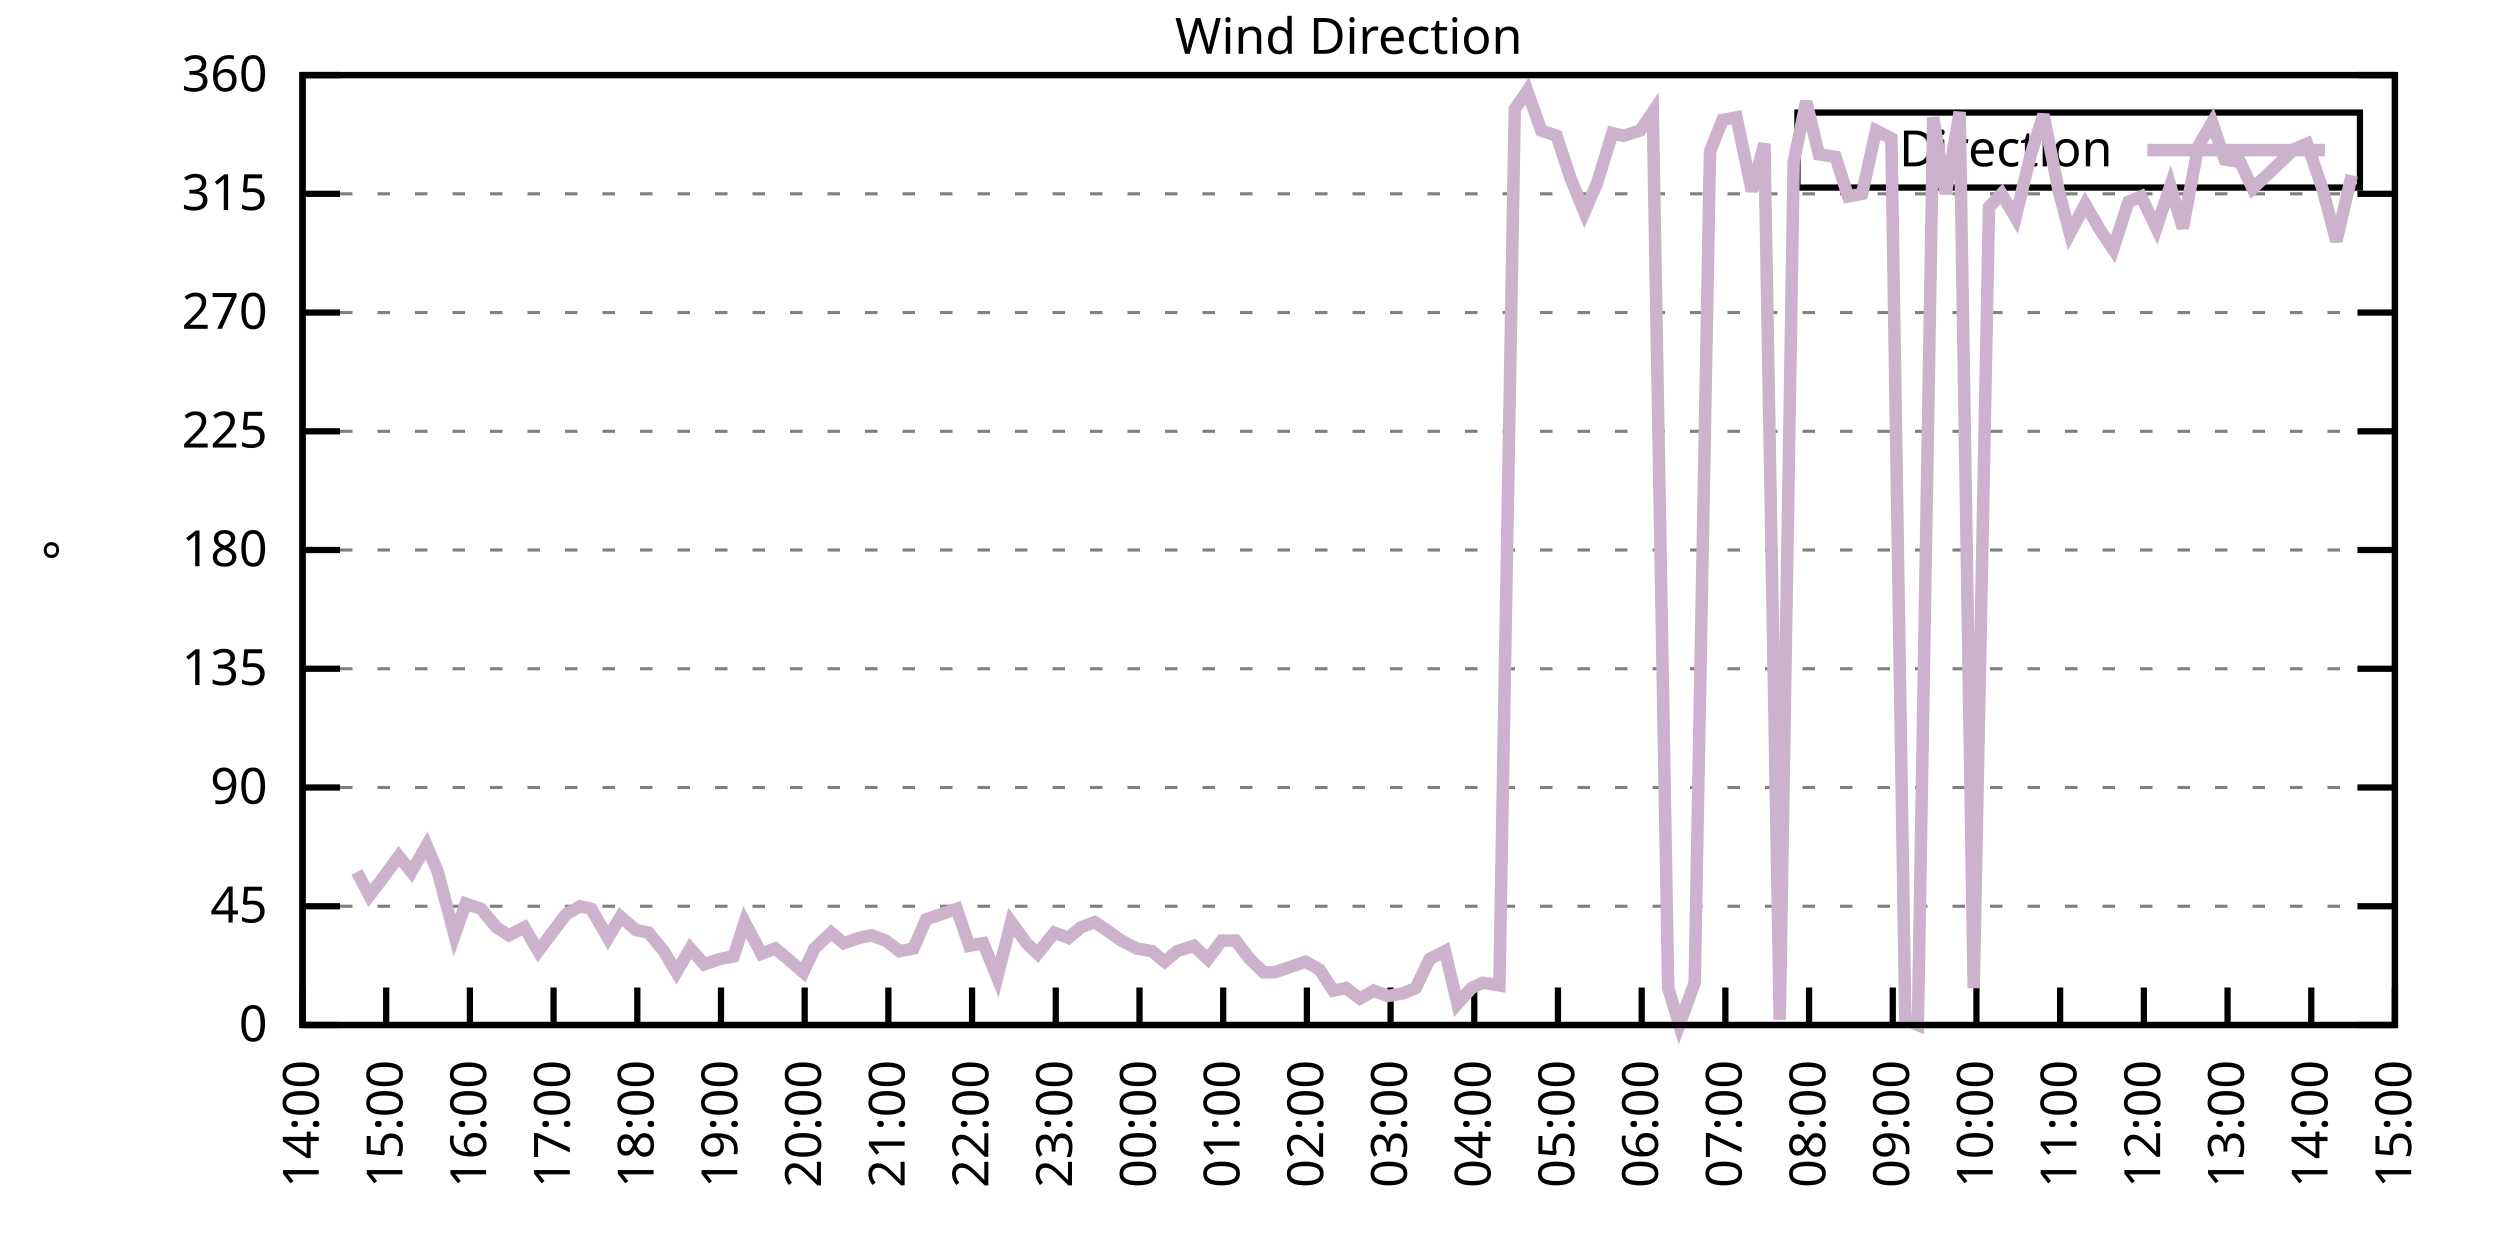
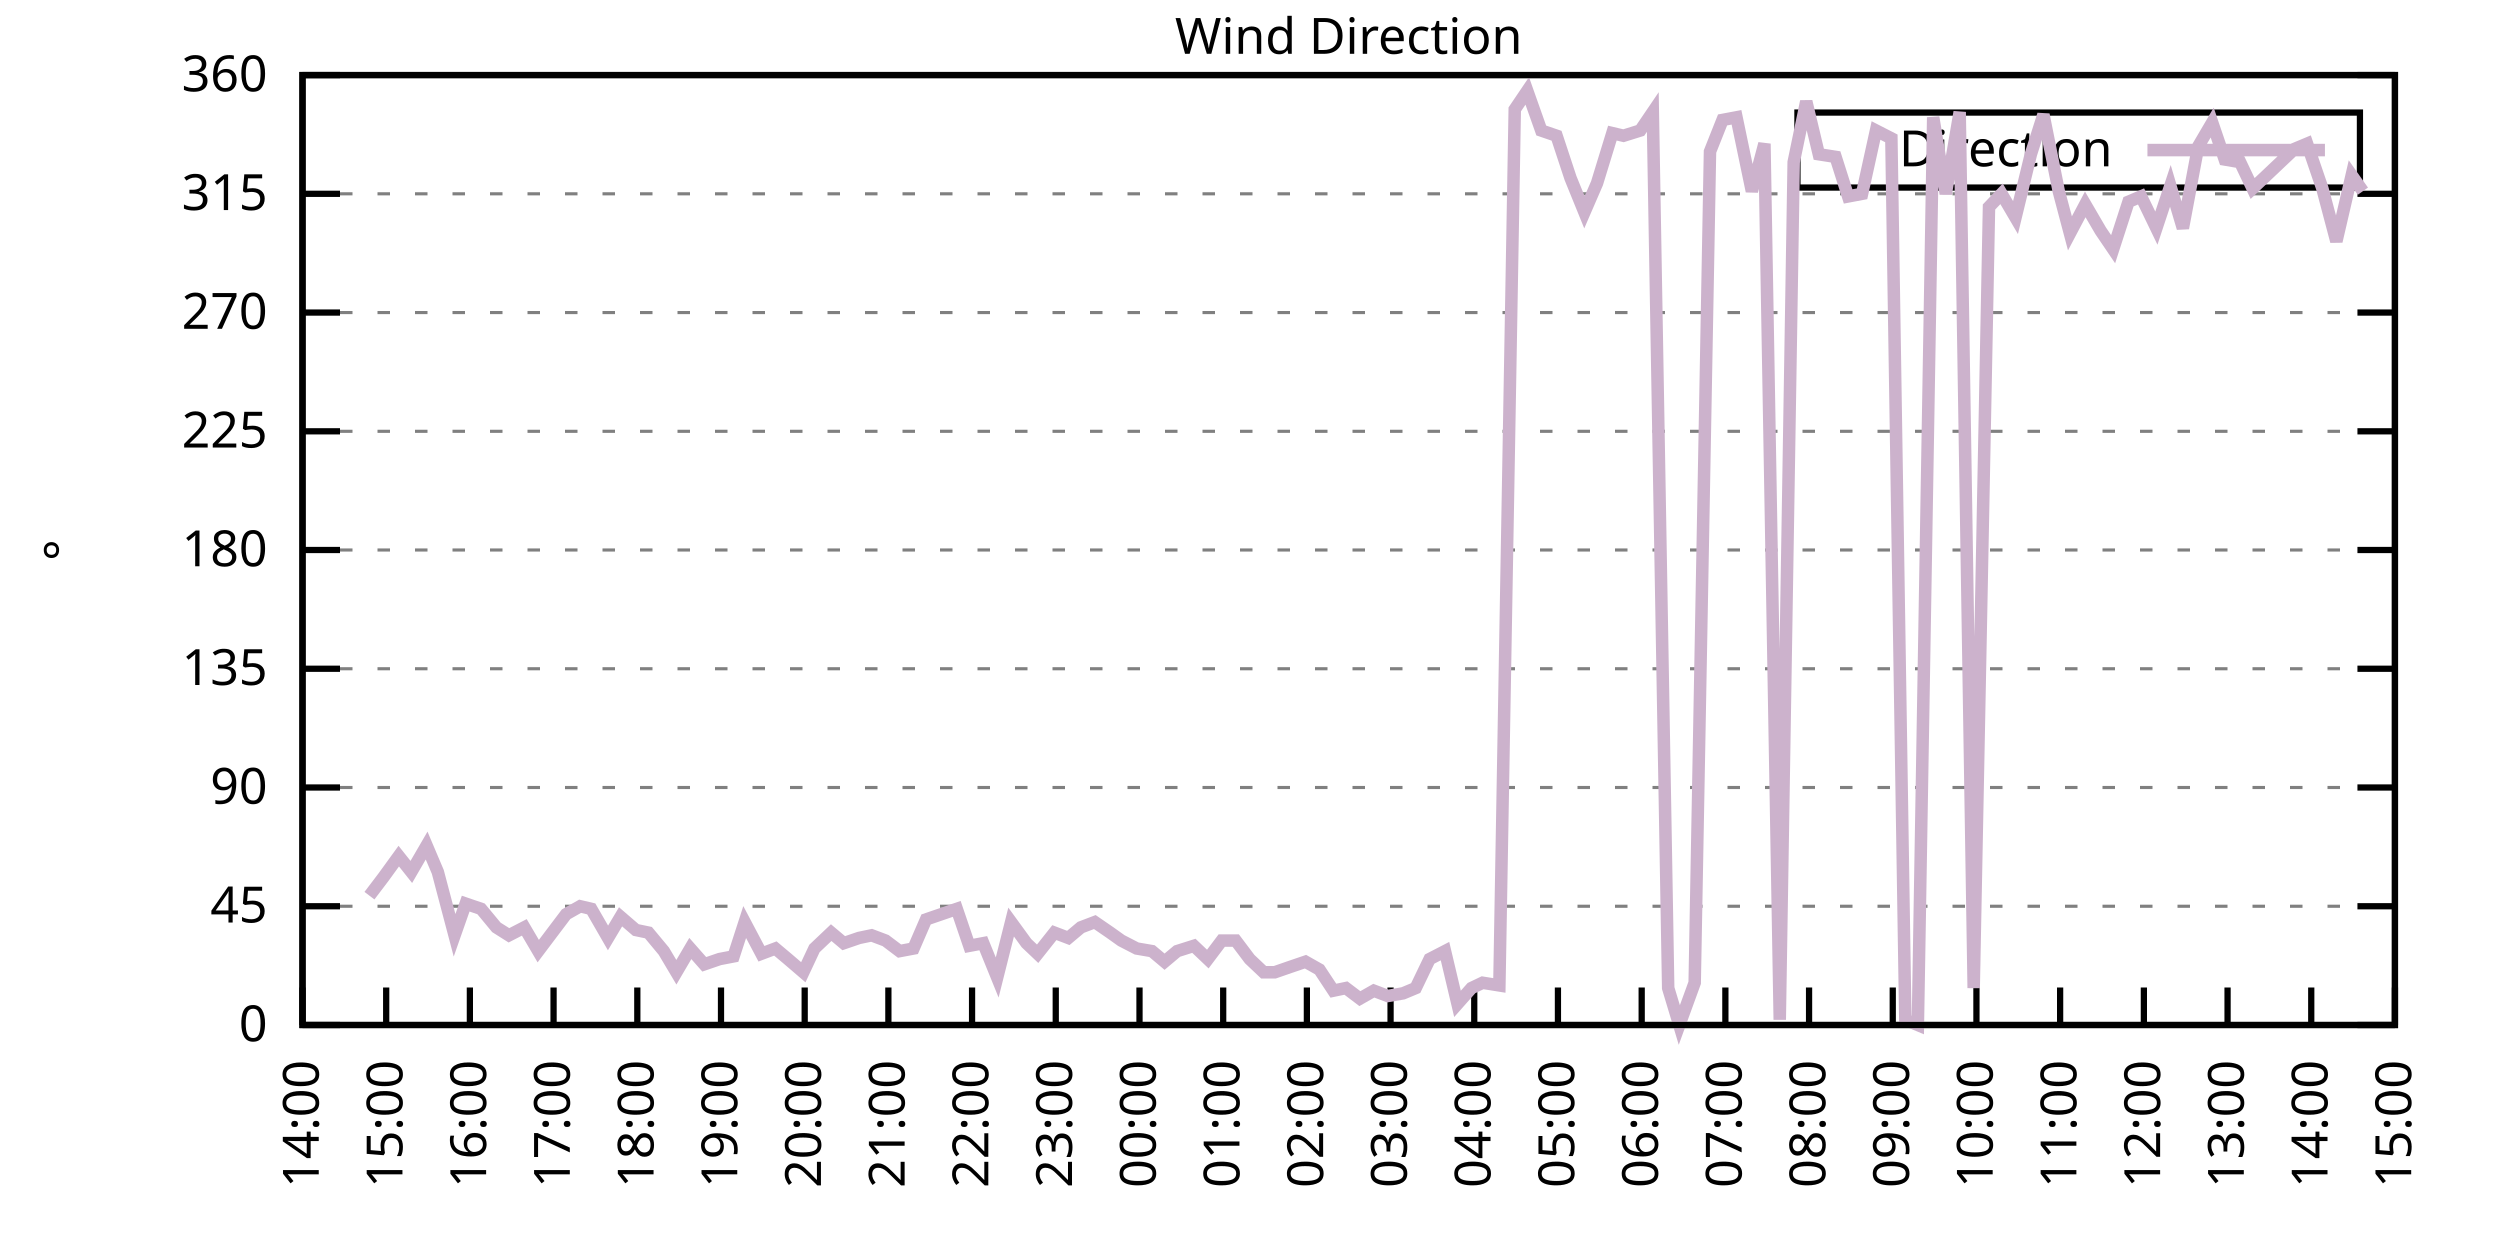
<svg xmlns="http://www.w3.org/2000/svg" xmlns:xlink="http://www.w3.org/1999/xlink" width="400" height="200" viewBox="0 0 400 200">
  <g id="gnuplot_canvas">
    <rect x="0" y="0" width="400" height="200" fill="none" />
    <defs>
      <circle id="gpDot" r="0.5" stroke-width="0.5" stroke="currentColor" />
      <path id="gpPt0" stroke-width="0.333" stroke="currentColor" d="M-1,0 h2 M0,-1 v2" />
      <path id="gpPt1" stroke-width="0.333" stroke="currentColor" d="M-1,-1 L1,1 M1,-1 L-1,1" />
      <path id="gpPt2" stroke-width="0.333" stroke="currentColor" d="M-1,0 L1,0 M0,-1 L0,1 M-1,-1 L1,1 M-1,1 L1,-1" />
      <rect id="gpPt3" stroke-width="0.333" stroke="currentColor" x="-1" y="-1" width="2" height="2" />
      <rect id="gpPt4" stroke-width="0.333" stroke="currentColor" fill="currentColor" x="-1" y="-1" width="2" height="2" />
      <circle id="gpPt5" stroke-width="0.333" stroke="currentColor" cx="0" cy="0" r="1" />
      <use xlink:href="#gpPt5" id="gpPt6" fill="currentColor" stroke="none" />
      <path id="gpPt7" stroke-width="0.333" stroke="currentColor" d="M0,-1.33 L-1.33,0.67 L1.33,0.67 z" />
      <use xlink:href="#gpPt7" id="gpPt8" fill="currentColor" stroke="none" />
      <use xlink:href="#gpPt7" id="gpPt9" stroke="currentColor" transform="rotate(180)" />
      <use xlink:href="#gpPt9" id="gpPt10" fill="currentColor" stroke="none" />
      <use xlink:href="#gpPt3" id="gpPt11" stroke="currentColor" transform="rotate(45)" />
      <use xlink:href="#gpPt11" id="gpPt12" fill="currentColor" stroke="none" />
      <path id="gpPt13" stroke-width="0.333" stroke="currentColor" d="M0,1.330 L1.265,0.411 L0.782,-1.067 L-0.782,-1.076 L-1.265,0.411 z" />
      <use xlink:href="#gpPt13" id="gpPt14" fill="currentColor" stroke="none" />
      <filter id="textbox" filterUnits="objectBoundingBox" x="0" y="0" height="1" width="1">
        <feFlood flood-color="white" flood-opacity="1" result="bgnd" />
        <feComposite in="SourceGraphic" in2="bgnd" operator="atop" />
      </filter>
      <filter id="greybox" filterUnits="objectBoundingBox" x="0" y="0" height="1" width="1">
        <feFlood flood-color="lightgrey" flood-opacity="1" result="grey" />
        <feComposite in="SourceGraphic" in2="grey" operator="atop" />
      </filter>
    </defs>
    <g fill="none" color="white" stroke="currentColor" stroke-width="1.00" stroke-linecap="butt" stroke-linejoin="miter">
</g>
    <g fill="none" color="black" stroke="currentColor" stroke-width="1.00" stroke-linecap="butt" stroke-linejoin="miter">
      <g stroke="none" shape-rendering="crispEdges">
        <polygon fill="rgb(255, 255, 255)" points="48.40,164.00 383.18,164.00 383.18,12.02 48.40,12.02 " />
      </g>
    </g>
    <g fill="none" color="black" stroke="currentColor" stroke-width="1.00" stroke-linecap="butt" stroke-linejoin="miter">
</g>
    <g fill="none" color="black" stroke="black" stroke-width="0.50" stroke-linecap="butt" stroke-linejoin="miter">
</g>
    <g fill="none" color="gray" stroke="currentColor" stroke-width="0.50" stroke-linecap="butt" stroke-linejoin="miter">
      <path stroke="gray" stroke-dasharray="2,4" class="gridline" d="M48.40,164.00 L383.19,164.00  " />
    </g>
    <g fill="none" color="gray" stroke="gray" stroke-width="1.00" stroke-linecap="butt" stroke-linejoin="miter">
</g>
    <g fill="none" color="black" stroke="currentColor" stroke-width="1.00" stroke-linecap="butt" stroke-linejoin="miter">
      <path stroke="black" d="M48.40,164.00 L54.40,164.00 M383.19,164.00 L377.19,164.00  " />
      <g transform="translate(42.80,166.60)" stroke="none" fill="black" font-family="Sans" font-size="8.00" text-anchor="end">
        <text>
          <tspan font-family="Sans"> 0</tspan>
        </text>
      </g>
    </g>
    <g fill="none" color="black" stroke="currentColor" stroke-width="1.00" stroke-linecap="butt" stroke-linejoin="miter">
</g>
    <g fill="none" color="black" stroke="black" stroke-width="0.50" stroke-linecap="butt" stroke-linejoin="miter">
</g>
    <g fill="none" color="gray" stroke="currentColor" stroke-width="0.50" stroke-linecap="butt" stroke-linejoin="miter">
      <path stroke="gray" stroke-dasharray="2,4" class="gridline" d="M48.40,145.00 L383.19,145.00  " />
    </g>
    <g fill="none" color="gray" stroke="gray" stroke-width="1.00" stroke-linecap="butt" stroke-linejoin="miter">
</g>
    <g fill="none" color="black" stroke="currentColor" stroke-width="1.00" stroke-linecap="butt" stroke-linejoin="miter">
      <path stroke="black" d="M48.40,145.00 L54.40,145.00 M383.19,145.00 L377.19,145.00  " />
      <g transform="translate(42.80,147.60)" stroke="none" fill="black" font-family="Sans" font-size="8.00" text-anchor="end">
        <text>
          <tspan font-family="Sans"> 45</tspan>
        </text>
      </g>
    </g>
    <g fill="none" color="black" stroke="currentColor" stroke-width="1.00" stroke-linecap="butt" stroke-linejoin="miter">
</g>
    <g fill="none" color="black" stroke="black" stroke-width="0.50" stroke-linecap="butt" stroke-linejoin="miter">
</g>
    <g fill="none" color="gray" stroke="currentColor" stroke-width="0.50" stroke-linecap="butt" stroke-linejoin="miter">
      <path stroke="gray" stroke-dasharray="2,4" class="gridline" d="M48.40,126.00 L383.19,126.00  " />
    </g>
    <g fill="none" color="gray" stroke="gray" stroke-width="1.00" stroke-linecap="butt" stroke-linejoin="miter">
</g>
    <g fill="none" color="black" stroke="currentColor" stroke-width="1.00" stroke-linecap="butt" stroke-linejoin="miter">
      <path stroke="black" d="M48.40,126.00 L54.40,126.00 M383.19,126.00 L377.19,126.00  " />
      <g transform="translate(42.80,128.60)" stroke="none" fill="black" font-family="Sans" font-size="8.00" text-anchor="end">
        <text>
          <tspan font-family="Sans"> 90</tspan>
        </text>
      </g>
    </g>
    <g fill="none" color="black" stroke="currentColor" stroke-width="1.00" stroke-linecap="butt" stroke-linejoin="miter">
</g>
    <g fill="none" color="black" stroke="black" stroke-width="0.50" stroke-linecap="butt" stroke-linejoin="miter">
</g>
    <g fill="none" color="gray" stroke="currentColor" stroke-width="0.50" stroke-linecap="butt" stroke-linejoin="miter">
      <path stroke="gray" stroke-dasharray="2,4" class="gridline" d="M48.40,107.00 L383.19,107.00  " />
    </g>
    <g fill="none" color="gray" stroke="gray" stroke-width="1.00" stroke-linecap="butt" stroke-linejoin="miter">
</g>
    <g fill="none" color="black" stroke="currentColor" stroke-width="1.00" stroke-linecap="butt" stroke-linejoin="miter">
      <path stroke="black" d="M48.40,107.00 L54.40,107.00 M383.19,107.00 L377.19,107.00  " />
      <g transform="translate(42.80,109.60)" stroke="none" fill="black" font-family="Sans" font-size="8.00" text-anchor="end">
        <text>
          <tspan font-family="Sans"> 135</tspan>
        </text>
      </g>
    </g>
    <g fill="none" color="black" stroke="currentColor" stroke-width="1.00" stroke-linecap="butt" stroke-linejoin="miter">
</g>
    <g fill="none" color="black" stroke="black" stroke-width="0.50" stroke-linecap="butt" stroke-linejoin="miter">
</g>
    <g fill="none" color="gray" stroke="currentColor" stroke-width="0.50" stroke-linecap="butt" stroke-linejoin="miter">
      <path stroke="gray" stroke-dasharray="2,4" class="gridline" d="M48.40,88.00 L383.19,88.00  " />
    </g>
    <g fill="none" color="gray" stroke="gray" stroke-width="1.00" stroke-linecap="butt" stroke-linejoin="miter">
</g>
    <g fill="none" color="black" stroke="currentColor" stroke-width="1.00" stroke-linecap="butt" stroke-linejoin="miter">
      <path stroke="black" d="M48.40,88.00 L54.40,88.00 M383.19,88.00 L377.19,88.00  " />
      <g transform="translate(42.80,90.60)" stroke="none" fill="black" font-family="Sans" font-size="8.00" text-anchor="end">
        <text>
          <tspan font-family="Sans"> 180</tspan>
        </text>
      </g>
    </g>
    <g fill="none" color="black" stroke="currentColor" stroke-width="1.00" stroke-linecap="butt" stroke-linejoin="miter">
</g>
    <g fill="none" color="black" stroke="black" stroke-width="0.50" stroke-linecap="butt" stroke-linejoin="miter">
</g>
    <g fill="none" color="gray" stroke="currentColor" stroke-width="0.50" stroke-linecap="butt" stroke-linejoin="miter">
      <path stroke="gray" stroke-dasharray="2,4" class="gridline" d="M48.40,69.01 L383.19,69.01  " />
    </g>
    <g fill="none" color="gray" stroke="gray" stroke-width="1.00" stroke-linecap="butt" stroke-linejoin="miter">
</g>
    <g fill="none" color="black" stroke="currentColor" stroke-width="1.00" stroke-linecap="butt" stroke-linejoin="miter">
      <path stroke="black" d="M48.40,69.01 L54.40,69.01 M383.19,69.01 L377.19,69.01  " />
      <g transform="translate(42.80,71.61)" stroke="none" fill="black" font-family="Sans" font-size="8.00" text-anchor="end">
        <text>
          <tspan font-family="Sans"> 225</tspan>
        </text>
      </g>
    </g>
    <g fill="none" color="black" stroke="currentColor" stroke-width="1.00" stroke-linecap="butt" stroke-linejoin="miter">
</g>
    <g fill="none" color="black" stroke="black" stroke-width="0.50" stroke-linecap="butt" stroke-linejoin="miter">
</g>
    <g fill="none" color="gray" stroke="currentColor" stroke-width="0.50" stroke-linecap="butt" stroke-linejoin="miter">
      <path stroke="gray" stroke-dasharray="2,4" class="gridline" d="M48.40,50.01 L383.19,50.01  " />
    </g>
    <g fill="none" color="gray" stroke="gray" stroke-width="1.00" stroke-linecap="butt" stroke-linejoin="miter">
</g>
    <g fill="none" color="black" stroke="currentColor" stroke-width="1.00" stroke-linecap="butt" stroke-linejoin="miter">
      <path stroke="black" d="M48.40,50.01 L54.40,50.01 M383.19,50.01 L377.19,50.01  " />
      <g transform="translate(42.80,52.61)" stroke="none" fill="black" font-family="Sans" font-size="8.00" text-anchor="end">
        <text>
          <tspan font-family="Sans"> 270</tspan>
        </text>
      </g>
    </g>
    <g fill="none" color="black" stroke="currentColor" stroke-width="1.00" stroke-linecap="butt" stroke-linejoin="miter">
</g>
    <g fill="none" color="black" stroke="black" stroke-width="0.50" stroke-linecap="butt" stroke-linejoin="miter">
</g>
    <g fill="none" color="gray" stroke="currentColor" stroke-width="0.50" stroke-linecap="butt" stroke-linejoin="miter">
      <path stroke="gray" stroke-dasharray="2,4" class="gridline" d="M48.40,31.01 L383.19,31.01  " />
    </g>
    <g fill="none" color="gray" stroke="gray" stroke-width="1.00" stroke-linecap="butt" stroke-linejoin="miter">
</g>
    <g fill="none" color="black" stroke="currentColor" stroke-width="1.00" stroke-linecap="butt" stroke-linejoin="miter">
      <path stroke="black" d="M48.40,31.01 L54.40,31.01 M383.19,31.01 L377.19,31.01  " />
      <g transform="translate(42.80,33.61)" stroke="none" fill="black" font-family="Sans" font-size="8.00" text-anchor="end">
        <text>
          <tspan font-family="Sans"> 315</tspan>
        </text>
      </g>
    </g>
    <g fill="none" color="black" stroke="currentColor" stroke-width="1.00" stroke-linecap="butt" stroke-linejoin="miter">
</g>
    <g fill="none" color="black" stroke="black" stroke-width="0.50" stroke-linecap="butt" stroke-linejoin="miter">
</g>
    <g fill="none" color="gray" stroke="currentColor" stroke-width="0.50" stroke-linecap="butt" stroke-linejoin="miter">
      <path stroke="gray" stroke-dasharray="2,4" class="gridline" d="M48.40,12.01 L383.19,12.01  " />
    </g>
    <g fill="none" color="gray" stroke="gray" stroke-width="1.00" stroke-linecap="butt" stroke-linejoin="miter">
</g>
    <g fill="none" color="black" stroke="currentColor" stroke-width="1.00" stroke-linecap="butt" stroke-linejoin="miter">
      <path stroke="black" d="M48.40,12.01 L54.40,12.01 M383.19,12.01 L377.19,12.01  " />
      <g transform="translate(42.80,14.61)" stroke="none" fill="black" font-family="Sans" font-size="8.00" text-anchor="end">
        <text>
          <tspan font-family="Sans"> 360</tspan>
        </text>
      </g>
    </g>
    <g fill="none" color="black" stroke="currentColor" stroke-width="1.00" stroke-linecap="butt" stroke-linejoin="miter">
      <path stroke="black" d="M48.40,164.00 L48.40,158.00  " />
      <g transform="translate(51.00,169.60) rotate(270.00)" stroke="none" fill="black" font-family="Sans" font-size="8.00" text-anchor="end">
        <text>
          <tspan font-family="Sans">14:00</tspan>
        </text>
      </g>
    </g>
    <g fill="none" color="black" stroke="currentColor" stroke-width="1.00" stroke-linecap="butt" stroke-linejoin="miter">
      <path stroke="black" d="M61.79,164.00 L61.79,158.00  " />
      <g transform="translate(64.39,169.60) rotate(270.00)" stroke="none" fill="black" font-family="Sans" font-size="8.00" text-anchor="end">
        <text>
          <tspan font-family="Sans">15:00</tspan>
        </text>
      </g>
    </g>
    <g fill="none" color="black" stroke="currentColor" stroke-width="1.00" stroke-linecap="butt" stroke-linejoin="miter">
      <path stroke="black" d="M75.18,164.00 L75.18,158.00  " />
      <g transform="translate(77.78,169.60) rotate(270.00)" stroke="none" fill="black" font-family="Sans" font-size="8.00" text-anchor="end">
        <text>
          <tspan font-family="Sans">16:00</tspan>
        </text>
      </g>
    </g>
    <g fill="none" color="black" stroke="currentColor" stroke-width="1.00" stroke-linecap="butt" stroke-linejoin="miter">
      <path stroke="black" d="M88.57,164.00 L88.57,158.00  " />
      <g transform="translate(91.17,169.60) rotate(270.00)" stroke="none" fill="black" font-family="Sans" font-size="8.00" text-anchor="end">
        <text>
          <tspan font-family="Sans">17:00</tspan>
        </text>
      </g>
    </g>
    <g fill="none" color="black" stroke="currentColor" stroke-width="1.00" stroke-linecap="butt" stroke-linejoin="miter">
      <path stroke="black" d="M101.97,164.00 L101.97,158.00  " />
      <g transform="translate(104.57,169.60) rotate(270.00)" stroke="none" fill="black" font-family="Sans" font-size="8.00" text-anchor="end">
        <text>
          <tspan font-family="Sans">18:00</tspan>
        </text>
      </g>
    </g>
    <g fill="none" color="black" stroke="currentColor" stroke-width="1.00" stroke-linecap="butt" stroke-linejoin="miter">
      <path stroke="black" d="M115.36,164.00 L115.36,158.00  " />
      <g transform="translate(117.96,169.60) rotate(270.00)" stroke="none" fill="black" font-family="Sans" font-size="8.00" text-anchor="end">
        <text>
          <tspan font-family="Sans">19:00</tspan>
        </text>
      </g>
    </g>
    <g fill="none" color="black" stroke="currentColor" stroke-width="1.00" stroke-linecap="butt" stroke-linejoin="miter">
      <path stroke="black" d="M128.75,164.00 L128.75,158.00  " />
      <g transform="translate(131.35,169.60) rotate(270.00)" stroke="none" fill="black" font-family="Sans" font-size="8.00" text-anchor="end">
        <text>
          <tspan font-family="Sans">20:00</tspan>
        </text>
      </g>
    </g>
    <g fill="none" color="black" stroke="currentColor" stroke-width="1.00" stroke-linecap="butt" stroke-linejoin="miter">
      <path stroke="black" d="M142.14,164.00 L142.14,158.00  " />
      <g transform="translate(144.74,169.60) rotate(270.00)" stroke="none" fill="black" font-family="Sans" font-size="8.00" text-anchor="end">
        <text>
          <tspan font-family="Sans">21:00</tspan>
        </text>
      </g>
    </g>
    <g fill="none" color="black" stroke="currentColor" stroke-width="1.00" stroke-linecap="butt" stroke-linejoin="miter">
      <path stroke="black" d="M155.53,164.00 L155.53,158.00  " />
      <g transform="translate(158.13,169.60) rotate(270.00)" stroke="none" fill="black" font-family="Sans" font-size="8.00" text-anchor="end">
        <text>
          <tspan font-family="Sans">22:00</tspan>
        </text>
      </g>
    </g>
    <g fill="none" color="black" stroke="currentColor" stroke-width="1.00" stroke-linecap="butt" stroke-linejoin="miter">
      <path stroke="black" d="M168.92,164.00 L168.92,158.00  " />
      <g transform="translate(171.52,169.60) rotate(270.00)" stroke="none" fill="black" font-family="Sans" font-size="8.00" text-anchor="end">
        <text>
          <tspan font-family="Sans">23:00</tspan>
        </text>
      </g>
    </g>
    <g fill="none" color="black" stroke="currentColor" stroke-width="1.00" stroke-linecap="butt" stroke-linejoin="miter">
      <path stroke="black" d="M182.32,164.00 L182.32,158.00  " />
      <g transform="translate(184.92,169.60) rotate(270.00)" stroke="none" fill="black" font-family="Sans" font-size="8.00" text-anchor="end">
        <text>
          <tspan font-family="Sans">00:00</tspan>
        </text>
      </g>
    </g>
    <g fill="none" color="black" stroke="currentColor" stroke-width="1.00" stroke-linecap="butt" stroke-linejoin="miter">
      <path stroke="black" d="M195.71,164.00 L195.71,158.00  " />
      <g transform="translate(198.31,169.60) rotate(270.00)" stroke="none" fill="black" font-family="Sans" font-size="8.00" text-anchor="end">
        <text>
          <tspan font-family="Sans">01:00</tspan>
        </text>
      </g>
    </g>
    <g fill="none" color="black" stroke="currentColor" stroke-width="1.00" stroke-linecap="butt" stroke-linejoin="miter">
      <path stroke="black" d="M209.10,164.00 L209.10,158.00  " />
      <g transform="translate(211.70,169.60) rotate(270.00)" stroke="none" fill="black" font-family="Sans" font-size="8.00" text-anchor="end">
        <text>
          <tspan font-family="Sans">02:00</tspan>
        </text>
      </g>
    </g>
    <g fill="none" color="black" stroke="currentColor" stroke-width="1.00" stroke-linecap="butt" stroke-linejoin="miter">
      <path stroke="black" d="M222.49,164.00 L222.49,158.00  " />
      <g transform="translate(225.09,169.60) rotate(270.00)" stroke="none" fill="black" font-family="Sans" font-size="8.00" text-anchor="end">
        <text>
          <tspan font-family="Sans">03:00</tspan>
        </text>
      </g>
    </g>
    <g fill="none" color="black" stroke="currentColor" stroke-width="1.00" stroke-linecap="butt" stroke-linejoin="miter">
      <path stroke="black" d="M235.88,164.00 L235.88,158.00  " />
      <g transform="translate(238.48,169.60) rotate(270.00)" stroke="none" fill="black" font-family="Sans" font-size="8.00" text-anchor="end">
        <text>
          <tspan font-family="Sans">04:00</tspan>
        </text>
      </g>
    </g>
    <g fill="none" color="black" stroke="currentColor" stroke-width="1.00" stroke-linecap="butt" stroke-linejoin="miter">
      <path stroke="black" d="M249.27,164.00 L249.27,158.00  " />
      <g transform="translate(251.87,169.60) rotate(270.00)" stroke="none" fill="black" font-family="Sans" font-size="8.00" text-anchor="end">
        <text>
          <tspan font-family="Sans">05:00</tspan>
        </text>
      </g>
    </g>
    <g fill="none" color="black" stroke="currentColor" stroke-width="1.00" stroke-linecap="butt" stroke-linejoin="miter">
      <path stroke="black" d="M262.67,164.00 L262.67,158.00  " />
      <g transform="translate(265.27,169.60) rotate(270.00)" stroke="none" fill="black" font-family="Sans" font-size="8.00" text-anchor="end">
        <text>
          <tspan font-family="Sans">06:00</tspan>
        </text>
      </g>
    </g>
    <g fill="none" color="black" stroke="currentColor" stroke-width="1.00" stroke-linecap="butt" stroke-linejoin="miter">
      <path stroke="black" d="M276.06,164.00 L276.06,158.00  " />
      <g transform="translate(278.66,169.60) rotate(270.00)" stroke="none" fill="black" font-family="Sans" font-size="8.00" text-anchor="end">
        <text>
          <tspan font-family="Sans">07:00</tspan>
        </text>
      </g>
    </g>
    <g fill="none" color="black" stroke="currentColor" stroke-width="1.00" stroke-linecap="butt" stroke-linejoin="miter">
      <path stroke="black" d="M289.45,164.00 L289.45,158.00  " />
      <g transform="translate(292.05,169.60) rotate(270.00)" stroke="none" fill="black" font-family="Sans" font-size="8.00" text-anchor="end">
        <text>
          <tspan font-family="Sans">08:00</tspan>
        </text>
      </g>
    </g>
    <g fill="none" color="black" stroke="currentColor" stroke-width="1.00" stroke-linecap="butt" stroke-linejoin="miter">
      <path stroke="black" d="M302.84,164.00 L302.84,158.00  " />
      <g transform="translate(305.44,169.60) rotate(270.00)" stroke="none" fill="black" font-family="Sans" font-size="8.00" text-anchor="end">
        <text>
          <tspan font-family="Sans">09:00</tspan>
        </text>
      </g>
    </g>
    <g fill="none" color="black" stroke="currentColor" stroke-width="1.00" stroke-linecap="butt" stroke-linejoin="miter">
      <path stroke="black" d="M316.23,164.00 L316.23,158.00  " />
      <g transform="translate(318.83,169.60) rotate(270.00)" stroke="none" fill="black" font-family="Sans" font-size="8.00" text-anchor="end">
        <text>
          <tspan font-family="Sans">10:00</tspan>
        </text>
      </g>
    </g>
    <g fill="none" color="black" stroke="currentColor" stroke-width="1.00" stroke-linecap="butt" stroke-linejoin="miter">
      <path stroke="black" d="M329.62,164.00 L329.62,158.00  " />
      <g transform="translate(332.22,169.60) rotate(270.00)" stroke="none" fill="black" font-family="Sans" font-size="8.00" text-anchor="end">
        <text>
          <tspan font-family="Sans">11:00</tspan>
        </text>
      </g>
    </g>
    <g fill="none" color="black" stroke="currentColor" stroke-width="1.00" stroke-linecap="butt" stroke-linejoin="miter">
      <path stroke="black" d="M343.02,164.00 L343.02,158.00  " />
      <g transform="translate(345.62,169.60) rotate(270.00)" stroke="none" fill="black" font-family="Sans" font-size="8.00" text-anchor="end">
        <text>
          <tspan font-family="Sans">12:00</tspan>
        </text>
      </g>
    </g>
    <g fill="none" color="black" stroke="currentColor" stroke-width="1.00" stroke-linecap="butt" stroke-linejoin="miter">
      <path stroke="black" d="M356.41,164.00 L356.41,158.00  " />
      <g transform="translate(359.01,169.60) rotate(270.00)" stroke="none" fill="black" font-family="Sans" font-size="8.00" text-anchor="end">
        <text>
          <tspan font-family="Sans">13:00</tspan>
        </text>
      </g>
    </g>
    <g fill="none" color="black" stroke="currentColor" stroke-width="1.00" stroke-linecap="butt" stroke-linejoin="miter">
      <path stroke="black" d="M369.80,164.00 L369.80,158.00  " />
      <g transform="translate(372.40,169.60) rotate(270.00)" stroke="none" fill="black" font-family="Sans" font-size="8.00" text-anchor="end">
        <text>
          <tspan font-family="Sans">14:00</tspan>
        </text>
      </g>
    </g>
    <g fill="none" color="black" stroke="currentColor" stroke-width="1.00" stroke-linecap="butt" stroke-linejoin="miter">
      <path stroke="black" d="M383.19,164.00 L383.19,158.00  " />
      <g transform="translate(385.79,169.60) rotate(270.00)" stroke="none" fill="black" font-family="Sans" font-size="8.00" text-anchor="end">
        <text>
          <tspan font-family="Sans">15:00</tspan>
        </text>
      </g>
    </g>
    <g fill="none" color="black" stroke="currentColor" stroke-width="1.00" stroke-linecap="butt" stroke-linejoin="miter">
</g>
    <g fill="none" color="black" stroke="currentColor" stroke-width="1.00" stroke-linecap="butt" stroke-linejoin="miter">
      <path stroke="black" d="M48.40,12.01 L48.40,164.00 L383.19,164.00 L383.19,12.01 L48.40,12.01 Z  " />
    </g>
    <g fill="none" color="black" stroke="currentColor" stroke-width="1.00" stroke-linecap="butt" stroke-linejoin="miter">
</g>
    <g fill="none" color="black" stroke="currentColor" stroke-width="1.00" stroke-linecap="butt" stroke-linejoin="miter">
      <path stroke="black" d="M287.59,30.01 L287.59,18.01 L377.59,18.01 L377.59,30.01 L287.59,30.01 Z  " />
    </g>
    <g id="Wind_direction_plot_1">
      <g fill="none" color="white" stroke="black" stroke-width="2.00" stroke-linecap="butt" stroke-linejoin="miter">
</g>
      <g fill="none" color="black" stroke="currentColor" stroke-width="2.00" stroke-linecap="butt" stroke-linejoin="miter">
        <g transform="translate(337.99,26.61)" stroke="none" fill="black" font-family="Sans" font-size="8.00" text-anchor="end">
          <text>
            <tspan font-family="Sans">Direction</tspan>
          </text>
        </g>
      </g>
      <g fill="none" color="black" stroke="currentColor" stroke-width="2.00" stroke-linecap="butt" stroke-linejoin="miter">
-         <path stroke="rgb(204, 178, 204)" d="M343.59,24.01 L371.99,24.01 M57.10,139.51 L59.11,143.31 L61.35,140.36 L63.80,136.98 L65.81,139.51 L68.26,135.29   L70.05,139.51 L72.73,149.65 L74.51,144.58 L76.97,145.42 L79.42,148.38 L81.43,149.65 L83.89,148.38 L86.12,152.18   L88.35,149.22 L90.58,146.27 L92.82,145.00 L94.60,145.42 L97.28,150.07 L99.29,146.69 L101.74,148.80 L103.75,149.22   L106.21,152.18 L108.22,155.56 L110.45,151.76 L112.68,154.29 L115.13,153.45 L117.37,153.02 L119.15,147.53 L121.83,152.60   L124.06,151.76 L126.07,153.45 L128.53,155.56 L130.31,151.76 L132.99,149.22 L135.00,150.91 L137.45,150.07 L139.46,149.65   L141.69,150.49 L143.93,152.18 L146.16,151.76 L148.17,147.11 L150.62,146.27 L153.08,145.42 L155.09,151.33 L157.32,150.91   L159.55,156.40 L161.78,147.53 L164.24,150.91 L166.02,152.60 L168.70,149.22 L170.93,150.07 L172.94,148.38 L175.17,147.53   L177.63,149.22 L179.41,150.49 L181.87,151.76 L184.32,152.18 L186.33,153.87 L188.34,152.18 L191.02,151.33 L193.25,153.45   L195.48,150.49 L197.72,150.49 L199.95,153.45 L202.18,155.56 L203.97,155.56 L206.42,154.71 L208.88,153.87 L211.11,155.13   L213.34,158.51 L215.35,158.09 L217.58,159.78 L219.81,158.51 L222.04,159.36 L224.50,158.93 L226.51,158.09 L228.74,153.45   L231.20,152.18 L233.20,160.62 L235.44,158.09 L237.22,157.24 L239.90,157.67 L242.36,17.50 L244.36,14.54 L246.60,20.88   L249.05,21.72 L251.28,28.48 L253.51,33.96 L255.52,29.32 L257.98,21.30 L259.76,21.72 L262.44,20.88 L264.45,17.92   L266.91,158.09 L268.69,164.00 L271.15,157.24 L273.60,24.25 L275.61,19.19 L277.84,18.77 L280.30,30.59 L282.31,22.99   L284.76,163.16 L286.99,25.94 L289.00,16.23 L291.01,24.68 L293.69,25.10 L295.70,31.43 L297.93,31.01 L300.16,20.88   L302.62,22.14 L304.85,163.16 L306.86,164.00 L309.31,18.77 L311.32,31.01 L313.55,17.92 L315.79,158.09 L318.24,33.12   L320.25,31.01 L322.48,34.81 L324.94,24.68 L326.95,18.34 L329.40,30.59 L331.19,37.34 L333.64,32.70 L336.10,36.92   L338.10,39.87 L340.56,32.28 L342.57,31.43 L345.02,36.50 L347.26,29.74 L349.26,36.50 L351.72,23.41 L353.95,19.61   L355.96,25.52 L358.42,25.94 L360.42,30.16 L362.66,28.05 L364.89,25.94 L367.12,23.83 L369.13,22.99 L371.58,30.16   L373.82,38.61 L376.27,28.05  " />
+         <path stroke="rgb(204, 178, 204)" d="M343.59,24.01 L371.99,24.01 M59.11,143.31 L61.35,140.36 L63.80,136.98 L65.81,139.51 L68.26,135.29 L70.05,139.51   L72.73,149.65 L74.51,144.58 L76.97,145.42 L79.42,148.38 L81.43,149.65 L83.89,148.38 L86.12,152.18 L88.35,149.22   L90.58,146.27 L92.82,145.00 L94.60,145.42 L97.28,150.07 L99.29,146.69 L101.74,148.80 L103.75,149.22 L106.21,152.18   L108.22,155.56 L110.45,151.76 L112.68,154.29 L115.13,153.45 L117.37,153.02 L119.15,147.53 L121.83,152.60 L124.06,151.76   L126.07,153.45 L128.53,155.56 L130.31,151.76 L132.99,149.22 L135.00,150.91 L137.45,150.07 L139.46,149.65 L141.69,150.49   L143.93,152.18 L146.16,151.76 L148.17,147.11 L150.62,146.27 L153.08,145.42 L155.09,151.33 L157.32,150.91 L159.55,156.40   L161.78,147.53 L164.24,150.91 L166.02,152.60 L168.70,149.22 L170.93,150.07 L172.94,148.38 L175.17,147.53 L177.63,149.22   L179.41,150.49 L181.87,151.76 L184.32,152.18 L186.33,153.87 L188.34,152.18 L191.02,151.33 L193.25,153.45 L195.48,150.49   L197.72,150.49 L199.95,153.45 L202.18,155.56 L203.97,155.56 L206.42,154.71 L208.88,153.87 L211.11,155.13 L213.34,158.51   L215.35,158.09 L217.58,159.78 L219.81,158.51 L222.04,159.36 L224.50,158.93 L226.51,158.09 L228.74,153.45 L231.20,152.18   L233.20,160.62 L235.44,158.09 L237.22,157.24 L239.90,157.67 L242.36,17.50 L244.36,14.54 L246.60,20.88 L249.05,21.72   L251.28,28.48 L253.51,33.96 L255.52,29.32 L257.98,21.30 L259.76,21.72 L262.44,20.88 L264.45,17.92 L266.91,158.09   L268.69,164.00 L271.15,157.24 L273.60,24.25 L275.61,19.19 L277.84,18.77 L280.30,30.59 L282.31,22.99 L284.76,163.16   L286.99,25.94 L289.00,16.23 L291.01,24.68 L293.69,25.10 L295.70,31.43 L297.93,31.01 L300.16,20.88 L302.62,22.14   L304.85,163.16 L306.86,164.00 L309.31,18.77 L311.32,31.01 L313.55,17.92 L315.79,158.09 L318.24,33.12 L320.25,31.01   L322.48,34.81 L324.94,24.68 L326.95,18.34 L329.40,30.59 L331.19,37.34 L333.64,32.70 L336.10,36.92 L338.10,39.87   L340.56,32.28 L342.57,31.43 L345.02,36.50 L347.26,29.74 L349.26,36.50 L351.72,23.41 L353.95,19.61 L355.96,25.52   L358.42,25.94 L360.42,30.16 L362.66,28.05 L364.89,25.94 L367.12,23.83 L369.13,22.99 L371.58,30.16 L373.82,38.61   L376.27,28.05 L378.06,30.59  " />
      </g>
    </g>
    <g fill="none" color="black" stroke="currentColor" stroke-width="2.00" stroke-linecap="butt" stroke-linejoin="miter">
</g>
    <g fill="none" color="black" stroke="black" stroke-width="1.00" stroke-linecap="butt" stroke-linejoin="miter">
</g>
    <g fill="none" color="black" stroke="currentColor" stroke-width="1.00" stroke-linecap="butt" stroke-linejoin="miter">
      <path stroke="black" d="M48.40,12.01 L48.40,164.00 L383.19,164.00 L383.19,12.01 L48.40,12.01 Z  " />
      <g transform="translate(12.80,88.01) rotate(270.00)" stroke="none" fill="black" font-family="Sans" font-size="8.00" text-anchor="middle">
        <text>
          <tspan font-family="Sans">°</tspan>
        </text>
      </g>
    </g>
    <g fill="none" color="black" stroke="currentColor" stroke-width="1.00" stroke-linecap="butt" stroke-linejoin="miter">
</g>
    <g fill="none" color="black" stroke="currentColor" stroke-width="1.00" stroke-linecap="butt" stroke-linejoin="miter">
      <g transform="translate(215.79,8.61)" stroke="none" fill="black" font-family="Sans" font-size="8.00" text-anchor="middle">
        <text>
          <tspan font-family="Sans">Wind Direction</tspan>
        </text>
      </g>
    </g>
    <g fill="none" color="black" stroke="currentColor" stroke-width="1.00" stroke-linecap="butt" stroke-linejoin="miter">
</g>
  </g>
</svg>
